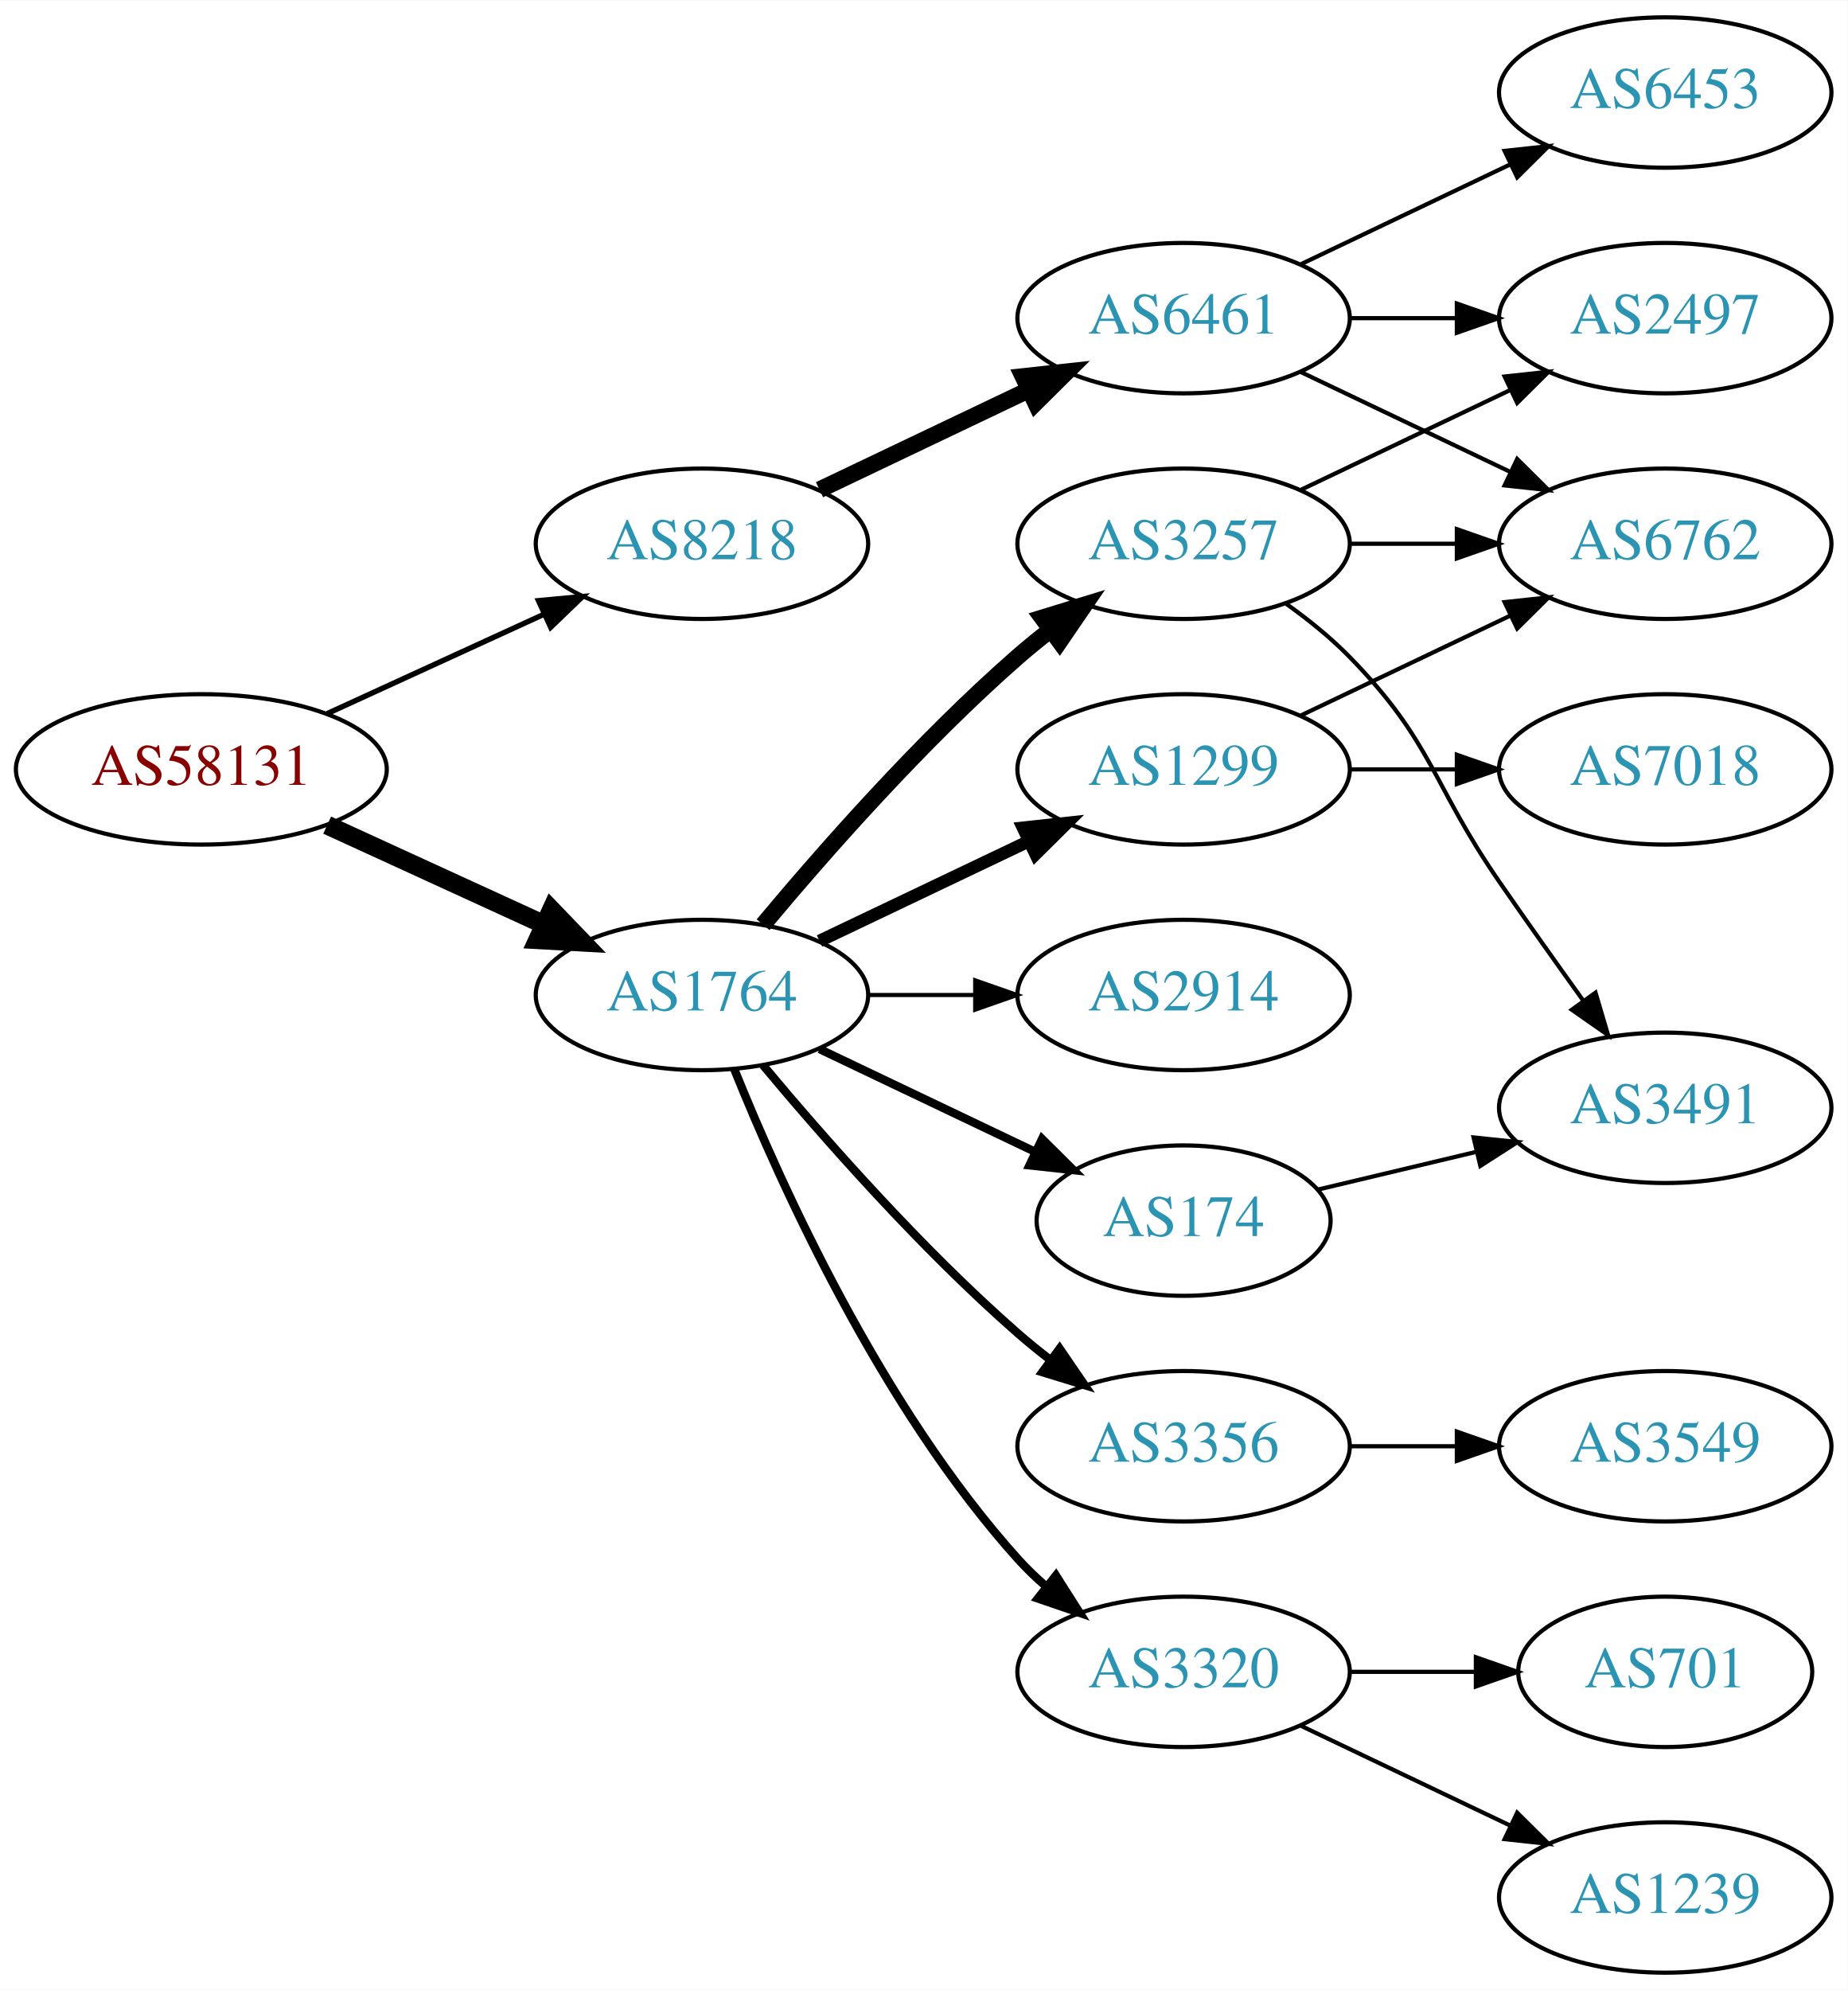
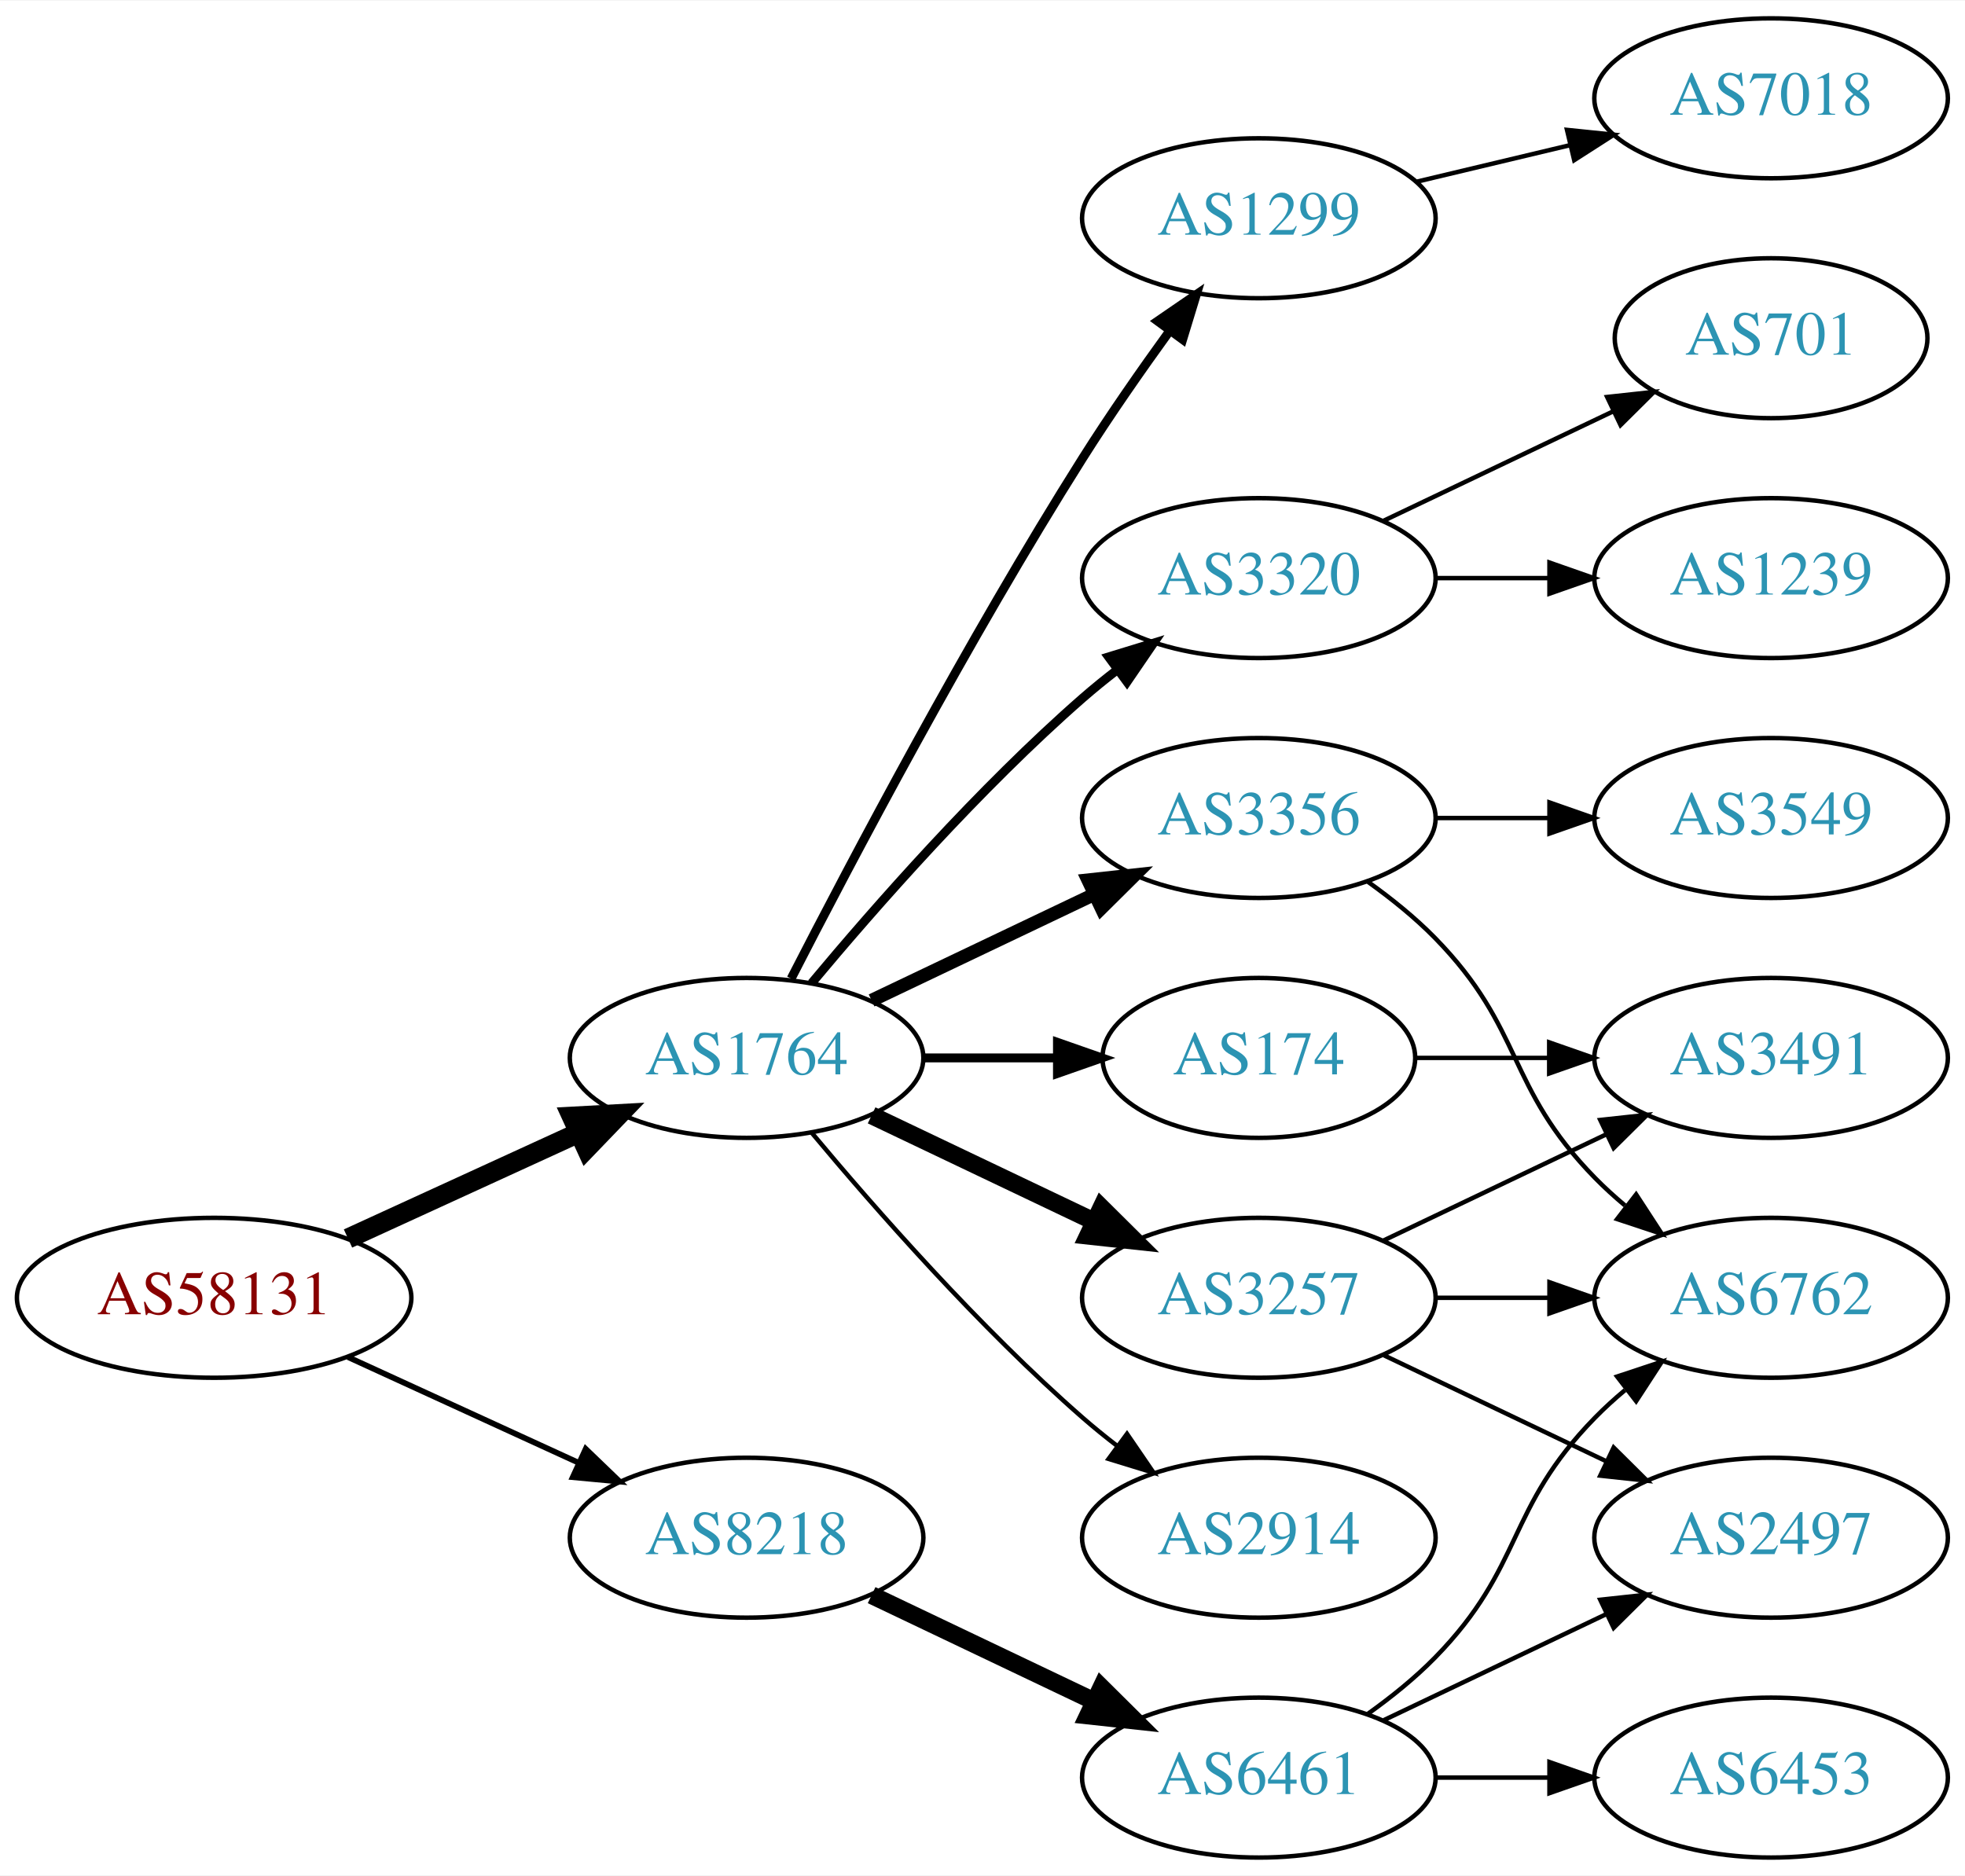
- <svg xmlns="http://www.w3.org/2000/svg" xmlns:xlink="http://www.w3.org/1999/xlink" width="442pt" height="476pt" viewBox="0.00 0.00 442.27 476.00">
-   <g id="graph0" class="graph" transform="scale(1 1) rotate(0) translate(4 472)">
-     <polygon fill="white" stroke="none" points="-4,4 -4,-472 438.271,-472 438.271,4 -4,4" />
+ <svg xmlns="http://www.w3.org/2000/svg" xmlns:xlink="http://www.w3.org/1999/xlink" width="442pt" height="422pt" viewBox="0.00 0.00 442.27 422.00">
+   <g id="graph0" class="graph" transform="scale(1 1) rotate(0) translate(4 418)">
+     <polygon fill="white" stroke="none" points="-4,4 -4,-418 438.271,-418 438.271,4 -4,4" />
    <g id="node1" class="node">
      <g id="a_node1">
        <a xlink:href="/asn/58131" xlink:title="AS58131 ~ Wallnerstrasse 6 [AT]">
-           <ellipse fill="#ffffff" stroke="black" cx="44.196" cy="-288" rx="44.393" ry="18" />
-           <text text-anchor="middle" x="44.196" y="-284.3" font-family="Times,serif" font-size="14.00" fill="#880000">AS58131</text>
+           <ellipse fill="#ffffff" stroke="black" cx="44.196" cy="-126" rx="44.393" ry="18" />
+           <text text-anchor="middle" x="44.196" y="-122.3" font-family="Times,serif" font-size="14.00" fill="#880000">AS58131</text>
        </a>
      </g>
    </g>
    <g id="node2" class="node">
      <g id="a_node2">
        <a xlink:href="/asn/1764" xlink:title="AS1764 ~ NEXTLAYER-AS [AT]">
-           <ellipse fill="#ffffff" stroke="black" cx="164.039" cy="-234" rx="39.794" ry="18" />
-           <text text-anchor="middle" x="164.039" y="-230.3" font-family="Times,serif" font-size="14.00" fill="#2c94b3">AS1764</text>
+           <ellipse fill="#ffffff" stroke="black" cx="164.039" cy="-180" rx="39.794" ry="18" />
+           <text text-anchor="middle" x="164.039" y="-176.3" font-family="Times,serif" font-size="14.00" fill="#2c94b3">AS1764</text>
        </a>
      </g>
    </g>
    <g id="edge1" class="edge">
-       <path fill="none" stroke="black" stroke-width="4.5" d="M74.326,-274.652C89.937,-267.498 109.335,-258.609 126.007,-250.97" />
-       <polygon fill="black" stroke="black" stroke-width="4.5" points="128.008,-254.384 135.459,-246.638 124.727,-247.225 128.008,-254.384" />
+       <path fill="none" stroke="black" stroke-width="4.5" d="M74.326,-139.348C89.937,-146.502 109.335,-155.391 126.007,-163.03" />
+       <polygon fill="black" stroke="black" stroke-width="4.5" points="124.727,-166.775 135.459,-167.362 128.008,-159.616 124.727,-166.775" />
    </g>
    <g id="node3" class="node">
      <g id="a_node3">
        <a xlink:href="/asn/8218" xlink:title="AS8218 ~ legacy Neotelecoms [FR]">
-           <ellipse fill="#ffffff" stroke="black" cx="164.039" cy="-342" rx="39.794" ry="18" />
-           <text text-anchor="middle" x="164.039" y="-338.3" font-family="Times,serif" font-size="14.00" fill="#2c94b3">AS8218</text>
+           <ellipse fill="#ffffff" stroke="black" cx="164.039" cy="-72" rx="39.794" ry="18" />
+           <text text-anchor="middle" x="164.039" y="-68.3" font-family="Times,serif" font-size="14.00" fill="#2c94b3">AS8218</text>
        </a>
      </g>
    </g>
    <g id="edge2" class="edge">
-       <path fill="none" stroke="black" stroke-width="1.286" d="M74.326,-301.348C89.937,-308.502 109.335,-317.391 126.007,-325.03" />
-       <polygon fill="black" stroke="black" stroke-width="1.286" points="124.91,-328.378 135.459,-329.362 127.826,-322.014 124.91,-328.378" />
+       <path fill="none" stroke="black" stroke-width="1.286" d="M74.326,-112.652C89.937,-105.498 109.335,-96.609 126.007,-88.969" />
+       <polygon fill="black" stroke="black" stroke-width="1.286" points="127.826,-91.986 135.459,-84.638 124.91,-85.622 127.826,-91.986" />
    </g>
    <g id="node4" class="node">
      <g id="a_node4">
-         <a xlink:href="/asn/1299" xlink:title="AS1299 ~ Telia Carrier [EU]">
-           <ellipse fill="#ffffff" stroke="black" cx="279.332" cy="-288" rx="39.794" ry="18" />
-           <text text-anchor="middle" x="279.332" y="-284.3" font-family="Times,serif" font-size="14.00" fill="#2c94b3">AS1299</text>
+         <a xlink:href="/asn/3257" xlink:title="AS3257 ~ GTT [DE]">
+           <ellipse fill="#ffffff" stroke="black" cx="279.332" cy="-126" rx="39.794" ry="18" />
+           <text text-anchor="middle" x="279.332" y="-122.3" font-family="Times,serif" font-size="14.00" fill="#2c94b3">AS3257</text>
        </a>
      </g>
    </g>
    <g id="edge3" class="edge">
-       <path fill="none" stroke="black" stroke-width="3" d="M192.175,-246.934C207.169,-254.081 225.99,-263.052 242.213,-270.785" />
-       <polygon fill="black" stroke="black" stroke-width="3" points="240.884,-274.028 251.417,-275.171 243.895,-267.709 240.884,-274.028" />
+       <path fill="none" stroke="black" stroke-width="4" d="M192.175,-167.066C207.169,-159.919 225.99,-150.948 242.213,-143.215" />
+       <polygon fill="black" stroke="black" stroke-width="4" points="243.895,-146.291 251.417,-138.829 240.884,-139.972 243.895,-146.291" />
    </g>
    <g id="node5" class="node">
      <g id="a_node5">
-         <a xlink:href="/asn/3356" xlink:title="AS3356 ~ Level 3 Parent, LLC [US]">
-           <ellipse fill="#ffffff" stroke="black" cx="279.332" cy="-126" rx="39.794" ry="18" />
-           <text text-anchor="middle" x="279.332" y="-122.3" font-family="Times,serif" font-size="14.00" fill="#2c94b3">AS3356</text>
-         </a>
-       </g>
-     </g>
-     <g id="edge4" class="edge">
-       <path fill="none" stroke="black" stroke-width="2" d="M178.669,-217.183C192.951,-200.071 216.498,-173.255 239.685,-153 242.151,-150.846 244.789,-148.706 247.487,-146.628" />
-       <polygon fill="black" stroke="black" stroke-width="2" points="249.66,-149.375 255.641,-140.63 245.512,-143.736 249.66,-149.375" />
-     </g>
-     <g id="node6" class="node">
-       <g id="a_node6">
-         <a xlink:href="/asn/3257" xlink:title="AS3257 ~ GTT [DE]">
-           <ellipse fill="#ffffff" stroke="black" cx="279.332" cy="-342" rx="39.794" ry="18" />
-           <text text-anchor="middle" x="279.332" y="-338.3" font-family="Times,serif" font-size="14.00" fill="#2c94b3">AS3257</text>
-         </a>
-       </g>
-     </g>
-     <g id="edge5" class="edge">
-       <path fill="none" stroke="black" stroke-width="4" d="M178.669,-250.817C192.951,-267.929 216.498,-294.745 239.685,-315 242.151,-317.154 244.789,-319.294 247.487,-321.372" />
-       <polygon fill="black" stroke="black" stroke-width="4" points="245.512,-324.264 255.641,-327.37 249.66,-318.625 245.512,-324.264" />
-     </g>
-     <g id="node7" class="node">
-       <g id="a_node7">
-         <a xlink:href="/asn/3320" xlink:title="AS3320 ~ DTAG [DE]">
-           <ellipse fill="#ffffff" stroke="black" cx="279.332" cy="-72" rx="39.794" ry="18" />
-           <text text-anchor="middle" x="279.332" y="-68.3" font-family="Times,serif" font-size="14.00" fill="#2c94b3">AS3320</text>
-         </a>
-       </g>
-     </g>
-     <g id="edge6" class="edge">
-       <path fill="none" stroke="black" stroke-width="2" d="M171.786,-216.213C182.837,-188.757 206.891,-135.422 239.685,-99 241.688,-96.776 243.906,-94.637 246.239,-92.603" />
-       <polygon fill="black" stroke="black" stroke-width="2" points="248.769,-95.065 254.458,-86.127 244.437,-89.567 248.769,-95.065" />
-     </g>
-     <g id="node8" class="node">
-       <g id="a_node8">
        <a xlink:href="/asn/174" xlink:title="AS174 ~ Cogent Communications [US]">
          <ellipse fill="#ffffff" stroke="black" cx="279.332" cy="-180" rx="35.194" ry="18" />
          <text text-anchor="middle" x="279.332" y="-176.3" font-family="Times,serif" font-size="14.00" fill="#2c94b3">AS174</text>
        </a>
      </g>
    </g>
+     <g id="edge4" class="edge">
+       <path fill="none" stroke="black" stroke-width="2" d="M203.711,-180C213.416,-180 223.907,-180 233.87,-180" />
+       <polygon fill="black" stroke="black" stroke-width="2" points="234.006,-183.5 244.006,-180 234.006,-176.5 234.006,-183.5" />
+     </g>
+     <g id="node6" class="node">
+       <g id="a_node6">
+         <a xlink:href="/asn/3356" xlink:title="AS3356 ~ LEVEL3 [US]">
+           <ellipse fill="#ffffff" stroke="black" cx="279.332" cy="-234" rx="39.794" ry="18" />
+           <text text-anchor="middle" x="279.332" y="-230.3" font-family="Times,serif" font-size="14.00" fill="#2c94b3">AS3356</text>
+         </a>
+       </g>
+     </g>
+     <g id="edge5" class="edge">
+       <path fill="none" stroke="black" stroke-width="3" d="M192.175,-192.934C207.169,-200.081 225.99,-209.052 242.213,-216.785" />
+       <polygon fill="black" stroke="black" stroke-width="3" points="240.884,-220.028 251.417,-221.171 243.895,-213.709 240.884,-220.028" />
+     </g>
+     <g id="node7" class="node">
+       <g id="a_node7">
+         <a xlink:href="/asn/1299" xlink:title="AS1299 ~ Telia Carrier [EU]">
+           <ellipse fill="#ffffff" stroke="black" cx="279.332" cy="-369" rx="39.794" ry="18" />
+           <text text-anchor="middle" x="279.332" y="-365.3" font-family="Times,serif" font-size="14.00" fill="#2c94b3">AS1299</text>
+         </a>
+       </g>
+     </g>
+     <g id="edge6" class="edge">
+       <path fill="none" stroke="black" stroke-width="2" d="M174.065,-197.852C187.501,-224.055 213.95,-274.237 239.685,-315 245.748,-324.604 252.868,-334.813 259.333,-343.739" />
+       <polygon fill="black" stroke="black" stroke-width="2" points="256.54,-345.848 265.276,-351.843 262.185,-341.709 256.54,-345.848" />
+     </g>
+     <g id="node8" class="node">
+       <g id="a_node8">
+         <a xlink:href="/asn/3320" xlink:title="AS3320 ~ DTAG [DE]">
+           <ellipse fill="#ffffff" stroke="black" cx="279.332" cy="-288" rx="39.794" ry="18" />
+           <text text-anchor="middle" x="279.332" y="-284.3" font-family="Times,serif" font-size="14.00" fill="#2c94b3">AS3320</text>
+         </a>
+       </g>
+     </g>
    <g id="edge7" class="edge">
-       <path fill="none" stroke="black" stroke-width="2" d="M192.175,-221.066C207.607,-213.71 227.092,-204.423 243.628,-196.541" />
-       <polygon fill="black" stroke="black" stroke-width="2" points="245.448,-199.551 252.969,-192.089 242.436,-193.232 245.448,-199.551" />
+       <path fill="none" stroke="black" stroke-width="2" d="M178.669,-196.817C192.951,-213.929 216.498,-240.745 239.685,-261 242.151,-263.154 244.789,-265.294 247.487,-267.372" />
+       <polygon fill="black" stroke="black" stroke-width="2" points="245.512,-270.264 255.641,-273.37 249.66,-264.625 245.512,-270.264" />
    </g>
    <g id="node9" class="node">
      <g id="a_node9">
        <a xlink:href="/asn/2914" xlink:title="AS2914 ~ NTT America, Inc. [US]">
-           <ellipse fill="#ffffff" stroke="black" cx="279.332" cy="-234" rx="39.794" ry="18" />
-           <text text-anchor="middle" x="279.332" y="-230.3" font-family="Times,serif" font-size="14.00" fill="#2c94b3">AS2914</text>
+           <ellipse fill="#ffffff" stroke="black" cx="279.332" cy="-72" rx="39.794" ry="18" />
+           <text text-anchor="middle" x="279.332" y="-68.3" font-family="Times,serif" font-size="14.00" fill="#2c94b3">AS2914</text>
        </a>
      </g>
    </g>
    <g id="edge8" class="edge">
-       <path fill="none" stroke="black" d="M203.711,-234C211.914,-234 220.678,-234 229.21,-234" />
-       <polygon fill="black" stroke="black" points="229.449,-237.5 239.449,-234 229.449,-230.5 229.449,-237.5" />
+       <path fill="none" stroke="black" d="M178.669,-163.183C192.951,-146.071 216.498,-119.255 239.685,-99 242.151,-96.846 244.789,-94.706 247.487,-92.628" />
+       <polygon fill="black" stroke="black" points="249.66,-95.375 255.641,-86.63 245.512,-89.736 249.66,-95.375" />
    </g>
    <g id="node17" class="node">
      <g id="a_node17">
        <a xlink:href="/asn/6461" xlink:title="AS6461 ~ Zayo Bandwidth [US]">
-           <ellipse fill="#ffffff" stroke="black" cx="279.332" cy="-396" rx="39.794" ry="18" />
-           <text text-anchor="middle" x="279.332" y="-392.3" font-family="Times,serif" font-size="14.00" fill="#2c94b3">AS6461</text>
+           <ellipse fill="#ffffff" stroke="black" cx="279.332" cy="-18" rx="39.794" ry="18" />
+           <text text-anchor="middle" x="279.332" y="-14.3" font-family="Times,serif" font-size="14.00" fill="#2c94b3">AS6461</text>
        </a>
      </g>
    </g>
    <g id="edge18" class="edge">
-       <path fill="none" stroke="black" stroke-width="4" d="M192.175,-354.934C207.169,-362.081 225.99,-371.052 242.213,-378.785" />
-       <polygon fill="black" stroke="black" stroke-width="4" points="240.884,-382.028 251.417,-383.171 243.895,-375.709 240.884,-382.028" />
+       <path fill="none" stroke="black" stroke-width="4" d="M192.175,-59.066C207.169,-51.919 225.99,-42.948 242.213,-35.215" />
+       <polygon fill="black" stroke="black" stroke-width="4" points="243.895,-38.291 251.417,-30.829 240.884,-31.972 243.895,-38.291" />
+     </g>
+     <g id="node10" class="node">
+       <g id="a_node10">
+         <a xlink:href="/asn/3491" xlink:title="AS3491 ~ PCCW Global, Inc. [US]">
+           <ellipse fill="#ffffff" stroke="black" cx="394.625" cy="-180" rx="39.794" ry="18" />
+           <text text-anchor="middle" x="394.625" y="-176.3" font-family="Times,serif" font-size="14.00" fill="#2c94b3">AS3491</text>
+         </a>
+       </g>
+     </g>
+     <g id="edge13" class="edge">
+       <path fill="none" stroke="black" d="M307.468,-138.934C322.462,-146.081 341.283,-155.052 357.506,-162.785" />
+       <polygon fill="black" stroke="black" points="356.177,-166.028 366.71,-167.171 359.188,-159.709 356.177,-166.028" />
+     </g>
+     <g id="node11" class="node">
+       <g id="a_node11">
+         <a xlink:href="/asn/6762" xlink:title="AS6762 ~ TELECOM ITALIA SPARKLE S.p.A. [IT]">
+           <ellipse fill="#ffffff" stroke="black" cx="394.625" cy="-126" rx="39.794" ry="18" />
+           <text text-anchor="middle" x="394.625" y="-122.3" font-family="Times,serif" font-size="14.00" fill="#2c94b3">AS6762</text>
+         </a>
+       </g>
+     </g>
+     <g id="edge14" class="edge">
+       <path fill="none" stroke="black" d="M319.004,-126C327.207,-126 335.971,-126 344.503,-126" />
+       <polygon fill="black" stroke="black" points="344.742,-129.5 354.742,-126 344.742,-122.5 344.742,-129.5" />
+     </g>
+     <g id="node13" class="node">
+       <g id="a_node13">
+         <a xlink:href="/asn/2497" xlink:title="AS2497 ~ Internet Initiative Japan Inc. [JP]">
+           <ellipse fill="#ffffff" stroke="black" cx="394.625" cy="-72" rx="39.794" ry="18" />
+           <text text-anchor="middle" x="394.625" y="-68.3" font-family="Times,serif" font-size="14.00" fill="#2c94b3">AS2497</text>
+         </a>
+       </g>
+     </g>
+     <g id="edge12" class="edge">
+       <path fill="none" stroke="black" d="M307.468,-113.066C322.462,-105.919 341.283,-96.948 357.506,-89.215" />
+       <polygon fill="black" stroke="black" points="359.188,-92.291 366.71,-84.829 356.177,-85.972 359.188,-92.291" />
+     </g>
+     <g id="edge9" class="edge">
+       <path fill="none" stroke="black" d="M314.631,-180C324.008,-180 334.358,-180 344.393,-180" />
+       <polygon fill="black" stroke="black" points="344.681,-183.5 354.681,-180 344.681,-176.5 344.681,-183.5" />
+     </g>
+     <g id="edge10" class="edge">
+       <path fill="none" stroke="black" d="M303.926,-219.611C309.182,-215.852 314.513,-211.563 318.978,-207 339.151,-186.383 334.806,-173.617 354.978,-153 357.071,-150.861 359.354,-148.782 361.731,-146.79" />
+       <polygon fill="black" stroke="black" points="364.249,-149.268 370.031,-140.389 359.974,-143.725 364.249,-149.268" />
    </g>
    <g id="node12" class="node">
      <g id="a_node12">
-         <a xlink:href="/asn/6762" xlink:title="AS6762 ~ TELECOM ITALIA SPARKLE S.p.A. [IT]">
-           <ellipse fill="#ffffff" stroke="black" cx="394.625" cy="-342" rx="39.794" ry="18" />
-           <text text-anchor="middle" x="394.625" y="-338.3" font-family="Times,serif" font-size="14.00" fill="#2c94b3">AS6762</text>
+         <a xlink:href="/asn/3549" xlink:title="AS3549 ~ Level 3 Parent, LLC [US]">
+           <ellipse fill="#ffffff" stroke="black" cx="394.625" cy="-234" rx="39.794" ry="18" />
+           <text text-anchor="middle" x="394.625" y="-230.3" font-family="Times,serif" font-size="14.00" fill="#2c94b3">AS3549</text>
+         </a>
+       </g>
+     </g>
+     <g id="edge11" class="edge">
+       <path fill="none" stroke="black" d="M319.004,-234C327.207,-234 335.971,-234 344.503,-234" />
+       <polygon fill="black" stroke="black" points="344.742,-237.5 354.742,-234 344.742,-230.5 344.742,-237.5" />
+     </g>
+     <g id="node14" class="node">
+       <g id="a_node14">
+         <a xlink:href="/asn/7018" xlink:title="AS7018 ~ AT&amp;T Services, Inc. [US]">
+           <ellipse fill="#ffffff" stroke="black" cx="394.625" cy="-396" rx="39.794" ry="18" />
+           <text text-anchor="middle" x="394.625" y="-392.3" font-family="Times,serif" font-size="14.00" fill="#2c94b3">AS7018</text>
        </a>
      </g>
    </g>
    <g id="edge15" class="edge">
-       <path fill="none" stroke="black" d="M307.468,-300.934C322.462,-308.081 341.283,-317.052 357.506,-324.785" />
-       <polygon fill="black" stroke="black" points="356.177,-328.028 366.71,-329.171 359.188,-321.709 356.177,-328.028" />
-     </g>
-     <g id="node16" class="node">
-       <g id="a_node16">
-         <a xlink:href="/asn/7018" xlink:title="AS7018 ~ AT&amp;T Services, Inc. [US]">
+       <path fill="none" stroke="black" d="M314.939,-377.248C325.81,-379.838 337.964,-382.735 349.407,-385.462" />
+       <polygon fill="black" stroke="black" points="348.69,-388.889 359.229,-387.803 350.313,-382.08 348.69,-388.889" />
+     </g>
+     <g id="node15" class="node">
+       <g id="a_node15">
+         <a xlink:href="/asn/1239" xlink:title="AS1239 ~ Sprint [US]">
          <ellipse fill="#ffffff" stroke="black" cx="394.625" cy="-288" rx="39.794" ry="18" />
-           <text text-anchor="middle" x="394.625" y="-284.3" font-family="Times,serif" font-size="14.00" fill="#2c94b3">AS7018</text>
+           <text text-anchor="middle" x="394.625" y="-284.3" font-family="Times,serif" font-size="14.00" fill="#2c94b3">AS1239</text>
        </a>
      </g>
    </g>
    <g id="edge16" class="edge">
      <path fill="none" stroke="black" d="M319.004,-288C327.207,-288 335.971,-288 344.503,-288" />
      <polygon fill="black" stroke="black" points="344.742,-291.5 354.742,-288 344.742,-284.5 344.742,-291.5" />
    </g>
-     <g id="node10" class="node">
-       <g id="a_node10">
-         <a xlink:href="/asn/3549" xlink:title="AS3549 ~ Level 3 Parent, LLC [US]">
-           <ellipse fill="#ffffff" stroke="black" cx="394.625" cy="-126" rx="39.794" ry="18" />
-           <text text-anchor="middle" x="394.625" y="-122.3" font-family="Times,serif" font-size="14.00" fill="#2c94b3">AS3549</text>
-         </a>
-       </g>
-     </g>
-     <g id="edge9" class="edge">
-       <path fill="none" stroke="black" d="M319.004,-126C327.207,-126 335.971,-126 344.503,-126" />
-       <polygon fill="black" stroke="black" points="344.742,-129.5 354.742,-126 344.742,-122.5 344.742,-129.5" />
-     </g>
-     <g id="node11" class="node">
-       <g id="a_node11">
-         <a xlink:href="/asn/3491" xlink:title="AS3491 ~ PCCW Global, Inc. [US]">
-           <ellipse fill="#ffffff" stroke="black" cx="394.625" cy="-207" rx="39.794" ry="18" />
-           <text text-anchor="middle" x="394.625" y="-203.3" font-family="Times,serif" font-size="14.00" fill="#2c94b3">AS3491</text>
-         </a>
-       </g>
-     </g>
-     <g id="edge10" class="edge">
-       <path fill="none" stroke="black" d="M303.926,-327.611C309.182,-323.852 314.513,-319.563 318.978,-315 339.151,-294.383 338.582,-284.731 354.978,-261 361.434,-251.656 368.644,-241.506 375.072,-232.555" />
-       <polygon fill="black" stroke="black" points="377.938,-234.565 380.945,-224.406 372.259,-230.472 377.938,-234.565" />
-     </g>
-     <g id="edge11" class="edge">
-       <path fill="none" stroke="black" d="M319.004,-342C327.207,-342 335.971,-342 344.503,-342" />
-       <polygon fill="black" stroke="black" points="344.742,-345.5 354.742,-342 344.742,-338.5 344.742,-345.5" />
-     </g>
-     <g id="node13" class="node">
-       <g id="a_node13">
-         <a xlink:href="/asn/2497" xlink:title="AS2497 ~ Internet Initiative Japan Inc. [JP]">
-           <ellipse fill="#ffffff" stroke="black" cx="394.625" cy="-396" rx="39.794" ry="18" />
-           <text text-anchor="middle" x="394.625" y="-392.3" font-family="Times,serif" font-size="14.00" fill="#2c94b3">AS2497</text>
-         </a>
-       </g>
-     </g>
-     <g id="edge12" class="edge">
-       <path fill="none" stroke="black" d="M307.468,-354.934C322.462,-362.081 341.283,-371.052 357.506,-378.785" />
-       <polygon fill="black" stroke="black" points="356.177,-382.028 366.71,-383.171 359.188,-375.709 356.177,-382.028" />
-     </g>
-     <g id="node14" class="node">
-       <g id="a_node14">
+     <g id="node16" class="node">
+       <g id="a_node16">
        <a xlink:href="/asn/701" xlink:title="AS701 ~ UUNET [US]">
-           <ellipse fill="#ffffff" stroke="black" cx="394.625" cy="-72" rx="35.194" ry="18" />
-           <text text-anchor="middle" x="394.625" y="-68.3" font-family="Times,serif" font-size="14.00" fill="#2c94b3">AS701</text>
-         </a>
-       </g>
-     </g>
-     <g id="edge13" class="edge">
-       <path fill="none" stroke="black" d="M319.004,-72C328.709,-72 339.2,-72 349.163,-72" />
-       <polygon fill="black" stroke="black" points="349.299,-75.5 359.299,-72 349.299,-68.5 349.299,-75.5" />
-     </g>
-     <g id="node15" class="node">
-       <g id="a_node15">
-         <a xlink:href="/asn/1239" xlink:title="AS1239 ~ Sprint [US]">
-           <ellipse fill="#ffffff" stroke="black" cx="394.625" cy="-18" rx="39.794" ry="18" />
-           <text text-anchor="middle" x="394.625" y="-14.3" font-family="Times,serif" font-size="14.00" fill="#2c94b3">AS1239</text>
-         </a>
-       </g>
-     </g>
-     <g id="edge14" class="edge">
-       <path fill="none" stroke="black" d="M307.468,-59.066C322.462,-51.919 341.283,-42.948 357.506,-35.215" />
-       <polygon fill="black" stroke="black" points="359.188,-38.291 366.71,-30.829 356.177,-31.972 359.188,-38.291" />
+           <ellipse fill="#ffffff" stroke="black" cx="394.625" cy="-342" rx="35.194" ry="18" />
+           <text text-anchor="middle" x="394.625" y="-338.3" font-family="Times,serif" font-size="14.00" fill="#2c94b3">AS701</text>
+         </a>
+       </g>
    </g>
    <g id="edge17" class="edge">
-       <path fill="none" stroke="black" d="M311.589,-187.449C323.269,-190.233 336.765,-193.449 349.394,-196.459" />
-       <polygon fill="black" stroke="black" points="348.747,-199.903 359.286,-198.816 350.37,-193.093 348.747,-199.903" />
-     </g>
-     <g id="edge20" class="edge">
-       <path fill="none" stroke="black" d="M307.468,-383.066C322.462,-375.919 341.283,-366.948 357.506,-359.215" />
-       <polygon fill="black" stroke="black" points="359.188,-362.291 366.71,-354.829 356.177,-355.972 359.188,-362.291" />
+       <path fill="none" stroke="black" d="M307.468,-300.934C322.9,-308.29 342.385,-317.577 358.92,-325.459" />
+       <polygon fill="black" stroke="black" points="357.729,-328.768 368.262,-329.911 360.741,-322.449 357.729,-328.768" />
    </g>
    <g id="edge19" class="edge">
-       <path fill="none" stroke="black" d="M319.004,-396C327.207,-396 335.971,-396 344.503,-396" />
-       <polygon fill="black" stroke="black" points="344.742,-399.5 354.742,-396 344.742,-392.5 344.742,-399.5" />
+       <path fill="none" stroke="black" d="M303.926,-32.389C309.182,-36.148 314.513,-40.437 318.978,-45 339.151,-65.617 334.806,-78.383 354.978,-99 357.071,-101.139 359.354,-103.218 361.731,-105.21" />
+       <polygon fill="black" stroke="black" points="359.974,-108.275 370.031,-111.611 364.249,-102.732 359.974,-108.275" />
+     </g>
+     <g id="edge21" class="edge">
+       <path fill="none" stroke="black" d="M307.468,-30.934C322.462,-38.081 341.283,-47.052 357.506,-54.785" />
+       <polygon fill="black" stroke="black" points="356.177,-58.028 366.71,-59.171 359.188,-51.709 356.177,-58.028" />
    </g>
    <g id="node18" class="node">
      <g id="a_node18">
        <a xlink:href="/asn/6453" xlink:title="AS6453 ~ TATA COMMUNICATIONS (AMERICA) INC [US]">
-           <ellipse fill="#ffffff" stroke="black" cx="394.625" cy="-450" rx="39.794" ry="18" />
-           <text text-anchor="middle" x="394.625" y="-446.3" font-family="Times,serif" font-size="14.00" fill="#2c94b3">AS6453</text>
-         </a>
-       </g>
-     </g>
-     <g id="edge21" class="edge">
-       <path fill="none" stroke="black" d="M307.468,-408.934C322.462,-416.081 341.283,-425.052 357.506,-432.785" />
-       <polygon fill="black" stroke="black" points="356.177,-436.028 366.71,-437.171 359.188,-429.709 356.177,-436.028" />
+           <ellipse fill="#ffffff" stroke="black" cx="394.625" cy="-18" rx="39.794" ry="18" />
+           <text text-anchor="middle" x="394.625" y="-14.3" font-family="Times,serif" font-size="14.00" fill="#2c94b3">AS6453</text>
+         </a>
+       </g>
+     </g>
+     <g id="edge20" class="edge">
+       <path fill="none" stroke="black" d="M319.004,-18C327.207,-18 335.971,-18 344.503,-18" />
+       <polygon fill="black" stroke="black" points="344.742,-21.5 354.742,-18 344.742,-14.5 344.742,-21.5" />
    </g>
  </g>
</svg>
